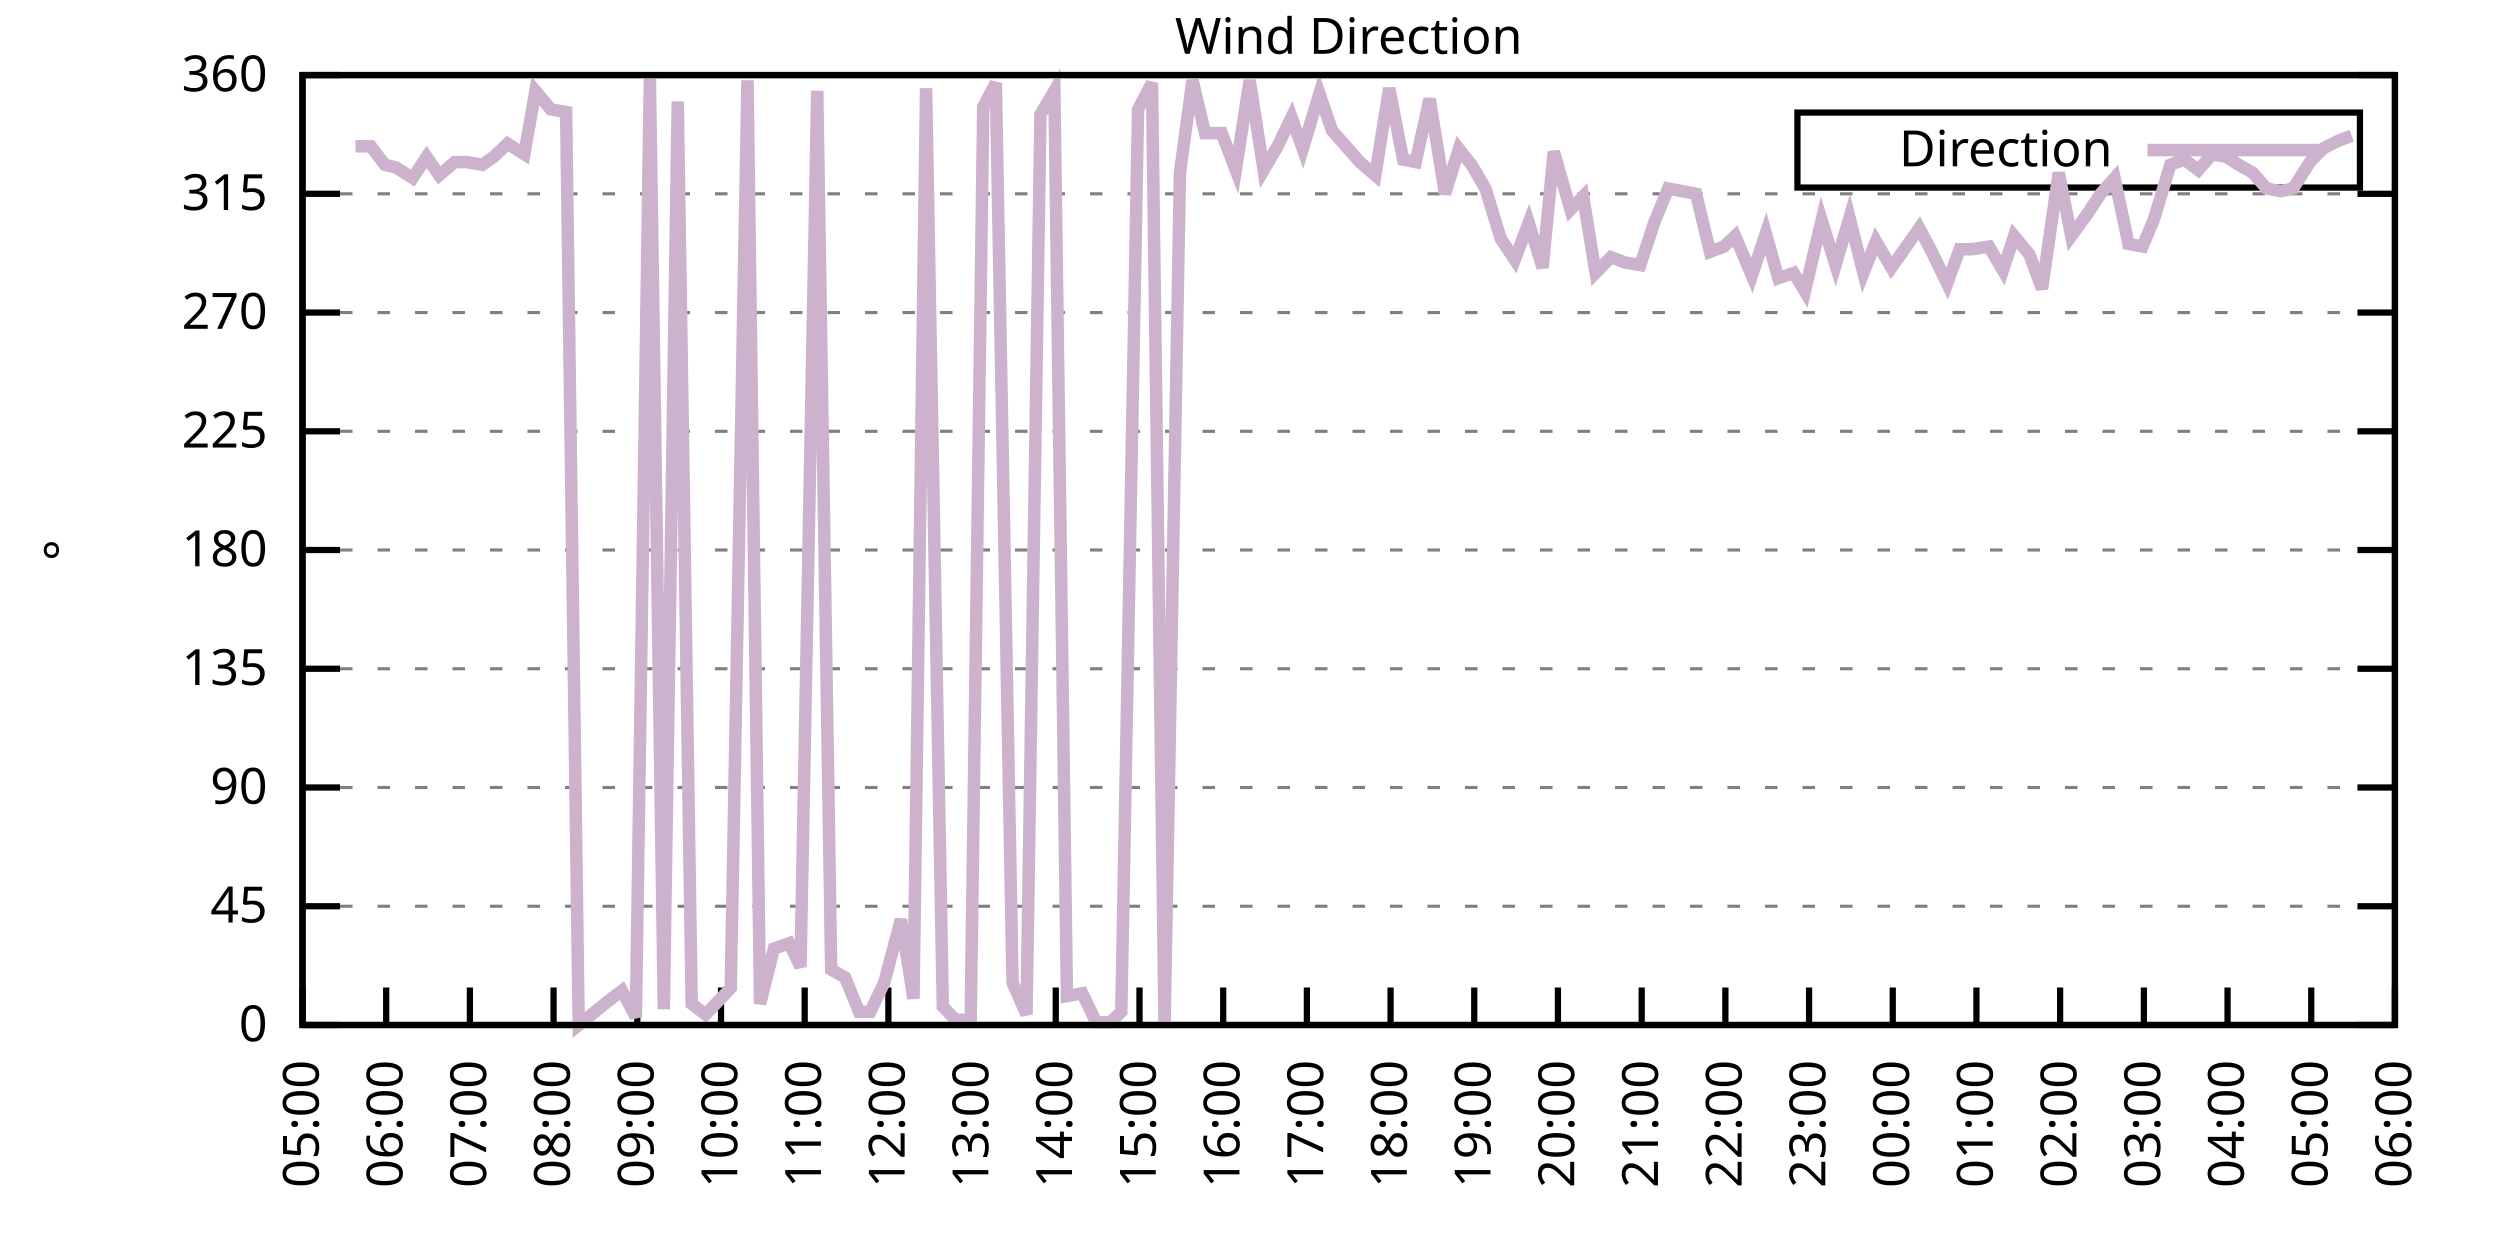
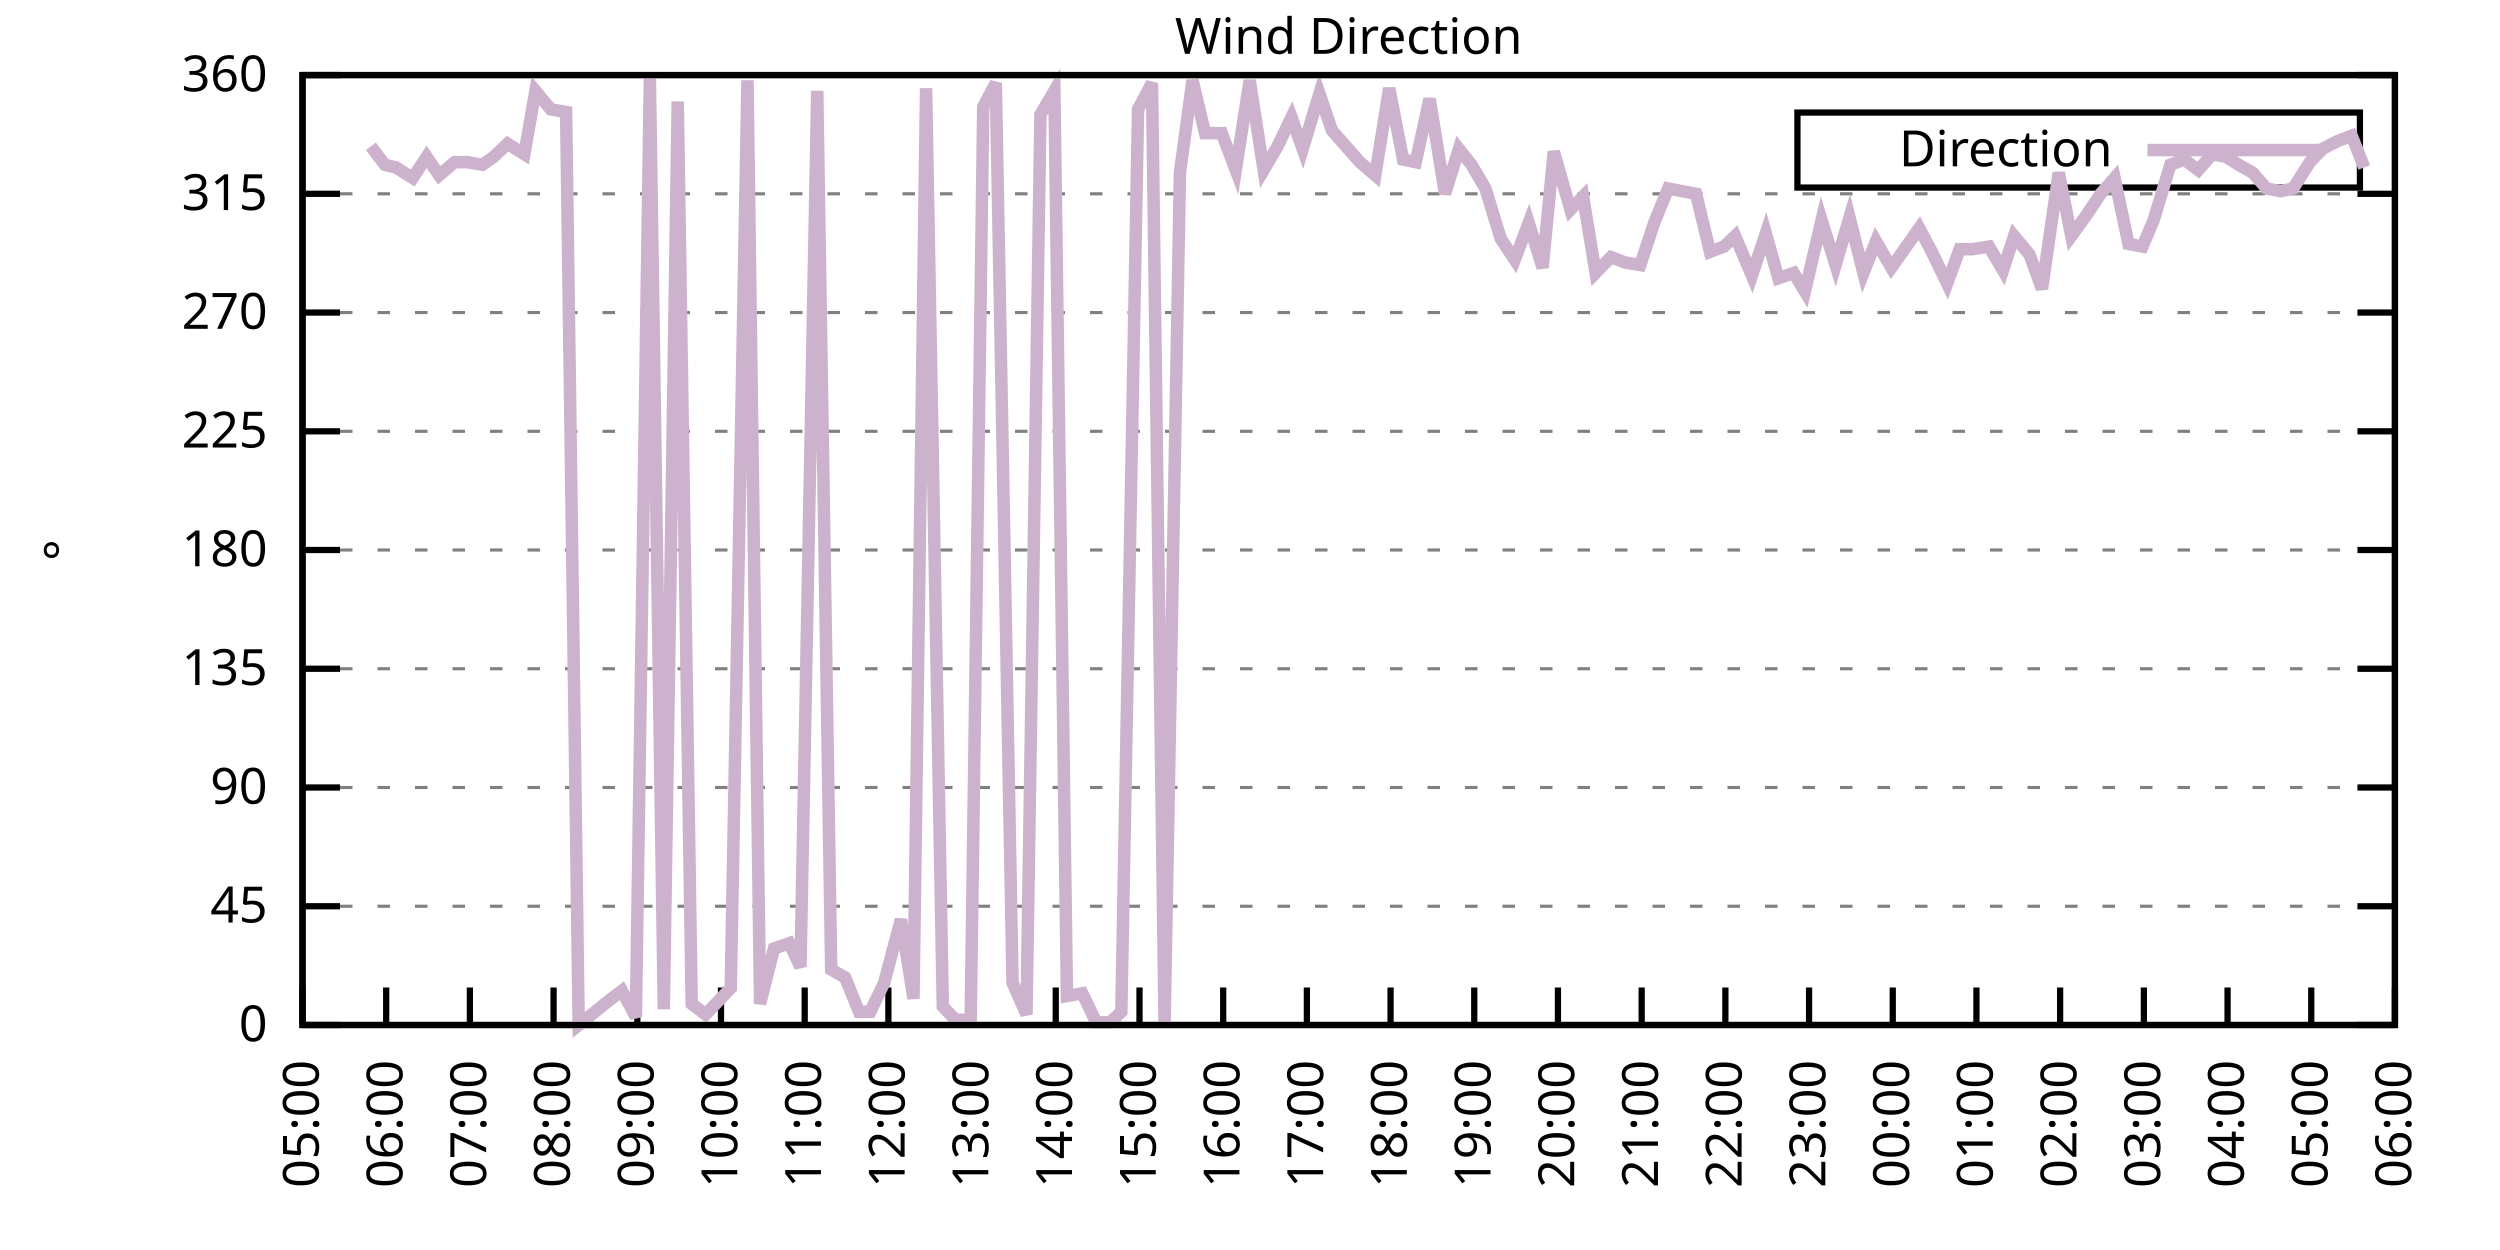
<svg xmlns="http://www.w3.org/2000/svg" xmlns:xlink="http://www.w3.org/1999/xlink" width="400" height="200" viewBox="0 0 400 200">
  <g id="gnuplot_canvas">
    <rect x="0" y="0" width="400" height="200" fill="none" />
    <defs>
      <circle id="gpDot" r="0.5" stroke-width="0.5" stroke="currentColor" />
      <path id="gpPt0" stroke-width="0.333" stroke="currentColor" d="M-1,0 h2 M0,-1 v2" />
      <path id="gpPt1" stroke-width="0.333" stroke="currentColor" d="M-1,-1 L1,1 M1,-1 L-1,1" />
      <path id="gpPt2" stroke-width="0.333" stroke="currentColor" d="M-1,0 L1,0 M0,-1 L0,1 M-1,-1 L1,1 M-1,1 L1,-1" />
      <rect id="gpPt3" stroke-width="0.333" stroke="currentColor" x="-1" y="-1" width="2" height="2" />
      <rect id="gpPt4" stroke-width="0.333" stroke="currentColor" fill="currentColor" x="-1" y="-1" width="2" height="2" />
      <circle id="gpPt5" stroke-width="0.333" stroke="currentColor" cx="0" cy="0" r="1" />
      <use xlink:href="#gpPt5" id="gpPt6" fill="currentColor" stroke="none" />
      <path id="gpPt7" stroke-width="0.333" stroke="currentColor" d="M0,-1.33 L-1.33,0.67 L1.33,0.67 z" />
      <use xlink:href="#gpPt7" id="gpPt8" fill="currentColor" stroke="none" />
      <use xlink:href="#gpPt7" id="gpPt9" stroke="currentColor" transform="rotate(180)" />
      <use xlink:href="#gpPt9" id="gpPt10" fill="currentColor" stroke="none" />
      <use xlink:href="#gpPt3" id="gpPt11" stroke="currentColor" transform="rotate(45)" />
      <use xlink:href="#gpPt11" id="gpPt12" fill="currentColor" stroke="none" />
      <path id="gpPt13" stroke-width="0.333" stroke="currentColor" d="M0,1.330 L1.265,0.411 L0.782,-1.067 L-0.782,-1.076 L-1.265,0.411 z" />
      <use xlink:href="#gpPt13" id="gpPt14" fill="currentColor" stroke="none" />
      <filter id="textbox" filterUnits="objectBoundingBox" x="0" y="0" height="1" width="1">
        <feFlood flood-color="white" flood-opacity="1" result="bgnd" />
        <feComposite in="SourceGraphic" in2="bgnd" operator="atop" />
      </filter>
      <filter id="greybox" filterUnits="objectBoundingBox" x="0" y="0" height="1" width="1">
        <feFlood flood-color="lightgrey" flood-opacity="1" result="grey" />
        <feComposite in="SourceGraphic" in2="grey" operator="atop" />
      </filter>
    </defs>
    <g fill="none" color="white" stroke="currentColor" stroke-width="1.00" stroke-linecap="butt" stroke-linejoin="miter">
</g>
    <g fill="none" color="black" stroke="currentColor" stroke-width="1.00" stroke-linecap="butt" stroke-linejoin="miter">
      <g stroke="none" shape-rendering="crispEdges">
        <polygon fill="rgb(255, 255, 255)" points="48.40,164.00 383.18,164.00 383.18,12.02 48.40,12.02 " />
      </g>
    </g>
    <g fill="none" color="black" stroke="currentColor" stroke-width="1.00" stroke-linecap="butt" stroke-linejoin="miter">
</g>
    <g fill="none" color="black" stroke="black" stroke-width="0.50" stroke-linecap="butt" stroke-linejoin="miter">
</g>
    <g fill="none" color="gray" stroke="currentColor" stroke-width="0.50" stroke-linecap="butt" stroke-linejoin="miter">
      <path stroke="gray" stroke-dasharray="2,4" class="gridline" d="M48.40,164.00 L383.19,164.00  " />
    </g>
    <g fill="none" color="gray" stroke="gray" stroke-width="1.00" stroke-linecap="butt" stroke-linejoin="miter">
</g>
    <g fill="none" color="black" stroke="currentColor" stroke-width="1.00" stroke-linecap="butt" stroke-linejoin="miter">
      <path stroke="black" d="M48.40,164.00 L54.40,164.00 M383.19,164.00 L377.19,164.00  " />
      <g transform="translate(42.80,166.60)" stroke="none" fill="black" font-family="Sans" font-size="8.00" text-anchor="end">
        <text>
          <tspan font-family="Sans"> 0</tspan>
        </text>
      </g>
    </g>
    <g fill="none" color="black" stroke="currentColor" stroke-width="1.00" stroke-linecap="butt" stroke-linejoin="miter">
</g>
    <g fill="none" color="black" stroke="black" stroke-width="0.50" stroke-linecap="butt" stroke-linejoin="miter">
</g>
    <g fill="none" color="gray" stroke="currentColor" stroke-width="0.50" stroke-linecap="butt" stroke-linejoin="miter">
      <path stroke="gray" stroke-dasharray="2,4" class="gridline" d="M48.40,145.00 L383.19,145.00  " />
    </g>
    <g fill="none" color="gray" stroke="gray" stroke-width="1.00" stroke-linecap="butt" stroke-linejoin="miter">
</g>
    <g fill="none" color="black" stroke="currentColor" stroke-width="1.00" stroke-linecap="butt" stroke-linejoin="miter">
      <path stroke="black" d="M48.40,145.00 L54.40,145.00 M383.19,145.00 L377.19,145.00  " />
      <g transform="translate(42.80,147.60)" stroke="none" fill="black" font-family="Sans" font-size="8.00" text-anchor="end">
        <text>
          <tspan font-family="Sans"> 45</tspan>
        </text>
      </g>
    </g>
    <g fill="none" color="black" stroke="currentColor" stroke-width="1.00" stroke-linecap="butt" stroke-linejoin="miter">
</g>
    <g fill="none" color="black" stroke="black" stroke-width="0.50" stroke-linecap="butt" stroke-linejoin="miter">
</g>
    <g fill="none" color="gray" stroke="currentColor" stroke-width="0.50" stroke-linecap="butt" stroke-linejoin="miter">
      <path stroke="gray" stroke-dasharray="2,4" class="gridline" d="M48.40,126.00 L383.19,126.00  " />
    </g>
    <g fill="none" color="gray" stroke="gray" stroke-width="1.00" stroke-linecap="butt" stroke-linejoin="miter">
</g>
    <g fill="none" color="black" stroke="currentColor" stroke-width="1.00" stroke-linecap="butt" stroke-linejoin="miter">
      <path stroke="black" d="M48.40,126.00 L54.40,126.00 M383.19,126.00 L377.19,126.00  " />
      <g transform="translate(42.80,128.60)" stroke="none" fill="black" font-family="Sans" font-size="8.00" text-anchor="end">
        <text>
          <tspan font-family="Sans"> 90</tspan>
        </text>
      </g>
    </g>
    <g fill="none" color="black" stroke="currentColor" stroke-width="1.00" stroke-linecap="butt" stroke-linejoin="miter">
</g>
    <g fill="none" color="black" stroke="black" stroke-width="0.50" stroke-linecap="butt" stroke-linejoin="miter">
</g>
    <g fill="none" color="gray" stroke="currentColor" stroke-width="0.50" stroke-linecap="butt" stroke-linejoin="miter">
      <path stroke="gray" stroke-dasharray="2,4" class="gridline" d="M48.40,107.00 L383.19,107.00  " />
    </g>
    <g fill="none" color="gray" stroke="gray" stroke-width="1.00" stroke-linecap="butt" stroke-linejoin="miter">
</g>
    <g fill="none" color="black" stroke="currentColor" stroke-width="1.00" stroke-linecap="butt" stroke-linejoin="miter">
      <path stroke="black" d="M48.40,107.00 L54.40,107.00 M383.19,107.00 L377.19,107.00  " />
      <g transform="translate(42.80,109.60)" stroke="none" fill="black" font-family="Sans" font-size="8.00" text-anchor="end">
        <text>
          <tspan font-family="Sans"> 135</tspan>
        </text>
      </g>
    </g>
    <g fill="none" color="black" stroke="currentColor" stroke-width="1.00" stroke-linecap="butt" stroke-linejoin="miter">
</g>
    <g fill="none" color="black" stroke="black" stroke-width="0.50" stroke-linecap="butt" stroke-linejoin="miter">
</g>
    <g fill="none" color="gray" stroke="currentColor" stroke-width="0.50" stroke-linecap="butt" stroke-linejoin="miter">
      <path stroke="gray" stroke-dasharray="2,4" class="gridline" d="M48.40,88.00 L383.19,88.00  " />
    </g>
    <g fill="none" color="gray" stroke="gray" stroke-width="1.00" stroke-linecap="butt" stroke-linejoin="miter">
</g>
    <g fill="none" color="black" stroke="currentColor" stroke-width="1.00" stroke-linecap="butt" stroke-linejoin="miter">
      <path stroke="black" d="M48.40,88.00 L54.40,88.00 M383.19,88.00 L377.19,88.00  " />
      <g transform="translate(42.80,90.60)" stroke="none" fill="black" font-family="Sans" font-size="8.00" text-anchor="end">
        <text>
          <tspan font-family="Sans"> 180</tspan>
        </text>
      </g>
    </g>
    <g fill="none" color="black" stroke="currentColor" stroke-width="1.00" stroke-linecap="butt" stroke-linejoin="miter">
</g>
    <g fill="none" color="black" stroke="black" stroke-width="0.50" stroke-linecap="butt" stroke-linejoin="miter">
</g>
    <g fill="none" color="gray" stroke="currentColor" stroke-width="0.50" stroke-linecap="butt" stroke-linejoin="miter">
      <path stroke="gray" stroke-dasharray="2,4" class="gridline" d="M48.40,69.01 L383.19,69.01  " />
    </g>
    <g fill="none" color="gray" stroke="gray" stroke-width="1.00" stroke-linecap="butt" stroke-linejoin="miter">
</g>
    <g fill="none" color="black" stroke="currentColor" stroke-width="1.00" stroke-linecap="butt" stroke-linejoin="miter">
      <path stroke="black" d="M48.40,69.01 L54.40,69.01 M383.19,69.01 L377.19,69.01  " />
      <g transform="translate(42.80,71.61)" stroke="none" fill="black" font-family="Sans" font-size="8.00" text-anchor="end">
        <text>
          <tspan font-family="Sans"> 225</tspan>
        </text>
      </g>
    </g>
    <g fill="none" color="black" stroke="currentColor" stroke-width="1.00" stroke-linecap="butt" stroke-linejoin="miter">
</g>
    <g fill="none" color="black" stroke="black" stroke-width="0.50" stroke-linecap="butt" stroke-linejoin="miter">
</g>
    <g fill="none" color="gray" stroke="currentColor" stroke-width="0.50" stroke-linecap="butt" stroke-linejoin="miter">
      <path stroke="gray" stroke-dasharray="2,4" class="gridline" d="M48.40,50.01 L383.19,50.01  " />
    </g>
    <g fill="none" color="gray" stroke="gray" stroke-width="1.00" stroke-linecap="butt" stroke-linejoin="miter">
</g>
    <g fill="none" color="black" stroke="currentColor" stroke-width="1.00" stroke-linecap="butt" stroke-linejoin="miter">
      <path stroke="black" d="M48.40,50.01 L54.40,50.01 M383.19,50.01 L377.19,50.01  " />
      <g transform="translate(42.80,52.61)" stroke="none" fill="black" font-family="Sans" font-size="8.00" text-anchor="end">
        <text>
          <tspan font-family="Sans"> 270</tspan>
        </text>
      </g>
    </g>
    <g fill="none" color="black" stroke="currentColor" stroke-width="1.00" stroke-linecap="butt" stroke-linejoin="miter">
</g>
    <g fill="none" color="black" stroke="black" stroke-width="0.50" stroke-linecap="butt" stroke-linejoin="miter">
</g>
    <g fill="none" color="gray" stroke="currentColor" stroke-width="0.50" stroke-linecap="butt" stroke-linejoin="miter">
      <path stroke="gray" stroke-dasharray="2,4" class="gridline" d="M48.40,31.01 L383.19,31.01  " />
    </g>
    <g fill="none" color="gray" stroke="gray" stroke-width="1.00" stroke-linecap="butt" stroke-linejoin="miter">
</g>
    <g fill="none" color="black" stroke="currentColor" stroke-width="1.00" stroke-linecap="butt" stroke-linejoin="miter">
      <path stroke="black" d="M48.40,31.01 L54.40,31.01 M383.19,31.01 L377.19,31.01  " />
      <g transform="translate(42.80,33.61)" stroke="none" fill="black" font-family="Sans" font-size="8.00" text-anchor="end">
        <text>
          <tspan font-family="Sans"> 315</tspan>
        </text>
      </g>
    </g>
    <g fill="none" color="black" stroke="currentColor" stroke-width="1.00" stroke-linecap="butt" stroke-linejoin="miter">
</g>
    <g fill="none" color="black" stroke="black" stroke-width="0.50" stroke-linecap="butt" stroke-linejoin="miter">
</g>
    <g fill="none" color="gray" stroke="currentColor" stroke-width="0.50" stroke-linecap="butt" stroke-linejoin="miter">
      <path stroke="gray" stroke-dasharray="2,4" class="gridline" d="M48.40,12.01 L383.19,12.01  " />
    </g>
    <g fill="none" color="gray" stroke="gray" stroke-width="1.00" stroke-linecap="butt" stroke-linejoin="miter">
</g>
    <g fill="none" color="black" stroke="currentColor" stroke-width="1.00" stroke-linecap="butt" stroke-linejoin="miter">
      <path stroke="black" d="M48.40,12.01 L54.40,12.01 M383.19,12.01 L377.19,12.01  " />
      <g transform="translate(42.80,14.61)" stroke="none" fill="black" font-family="Sans" font-size="8.00" text-anchor="end">
        <text>
          <tspan font-family="Sans"> 360</tspan>
        </text>
      </g>
    </g>
    <g fill="none" color="black" stroke="currentColor" stroke-width="1.00" stroke-linecap="butt" stroke-linejoin="miter">
      <path stroke="black" d="M48.40,164.00 L48.40,158.00  " />
      <g transform="translate(51.00,169.60) rotate(270.00)" stroke="none" fill="black" font-family="Sans" font-size="8.00" text-anchor="end">
        <text>
          <tspan font-family="Sans">05:00</tspan>
        </text>
      </g>
    </g>
    <g fill="none" color="black" stroke="currentColor" stroke-width="1.00" stroke-linecap="butt" stroke-linejoin="miter">
      <path stroke="black" d="M61.79,164.00 L61.79,158.00  " />
      <g transform="translate(64.39,169.60) rotate(270.00)" stroke="none" fill="black" font-family="Sans" font-size="8.00" text-anchor="end">
        <text>
          <tspan font-family="Sans">06:00</tspan>
        </text>
      </g>
    </g>
    <g fill="none" color="black" stroke="currentColor" stroke-width="1.00" stroke-linecap="butt" stroke-linejoin="miter">
      <path stroke="black" d="M75.18,164.00 L75.18,158.00  " />
      <g transform="translate(77.78,169.60) rotate(270.00)" stroke="none" fill="black" font-family="Sans" font-size="8.00" text-anchor="end">
        <text>
          <tspan font-family="Sans">07:00</tspan>
        </text>
      </g>
    </g>
    <g fill="none" color="black" stroke="currentColor" stroke-width="1.00" stroke-linecap="butt" stroke-linejoin="miter">
      <path stroke="black" d="M88.57,164.00 L88.57,158.00  " />
      <g transform="translate(91.17,169.60) rotate(270.00)" stroke="none" fill="black" font-family="Sans" font-size="8.00" text-anchor="end">
        <text>
          <tspan font-family="Sans">08:00</tspan>
        </text>
      </g>
    </g>
    <g fill="none" color="black" stroke="currentColor" stroke-width="1.00" stroke-linecap="butt" stroke-linejoin="miter">
      <path stroke="black" d="M101.97,164.00 L101.97,158.00  " />
      <g transform="translate(104.57,169.60) rotate(270.00)" stroke="none" fill="black" font-family="Sans" font-size="8.00" text-anchor="end">
        <text>
          <tspan font-family="Sans">09:00</tspan>
        </text>
      </g>
    </g>
    <g fill="none" color="black" stroke="currentColor" stroke-width="1.00" stroke-linecap="butt" stroke-linejoin="miter">
      <path stroke="black" d="M115.36,164.00 L115.36,158.00  " />
      <g transform="translate(117.96,169.60) rotate(270.00)" stroke="none" fill="black" font-family="Sans" font-size="8.00" text-anchor="end">
        <text>
          <tspan font-family="Sans">10:00</tspan>
        </text>
      </g>
    </g>
    <g fill="none" color="black" stroke="currentColor" stroke-width="1.00" stroke-linecap="butt" stroke-linejoin="miter">
      <path stroke="black" d="M128.75,164.00 L128.75,158.00  " />
      <g transform="translate(131.35,169.60) rotate(270.00)" stroke="none" fill="black" font-family="Sans" font-size="8.00" text-anchor="end">
        <text>
          <tspan font-family="Sans">11:00</tspan>
        </text>
      </g>
    </g>
    <g fill="none" color="black" stroke="currentColor" stroke-width="1.00" stroke-linecap="butt" stroke-linejoin="miter">
      <path stroke="black" d="M142.14,164.00 L142.14,158.00  " />
      <g transform="translate(144.74,169.60) rotate(270.00)" stroke="none" fill="black" font-family="Sans" font-size="8.00" text-anchor="end">
        <text>
          <tspan font-family="Sans">12:00</tspan>
        </text>
      </g>
    </g>
    <g fill="none" color="black" stroke="currentColor" stroke-width="1.00" stroke-linecap="butt" stroke-linejoin="miter">
      <path stroke="black" d="M155.53,164.00 L155.53,158.00  " />
      <g transform="translate(158.13,169.60) rotate(270.00)" stroke="none" fill="black" font-family="Sans" font-size="8.00" text-anchor="end">
        <text>
          <tspan font-family="Sans">13:00</tspan>
        </text>
      </g>
    </g>
    <g fill="none" color="black" stroke="currentColor" stroke-width="1.00" stroke-linecap="butt" stroke-linejoin="miter">
      <path stroke="black" d="M168.92,164.00 L168.92,158.00  " />
      <g transform="translate(171.52,169.60) rotate(270.00)" stroke="none" fill="black" font-family="Sans" font-size="8.00" text-anchor="end">
        <text>
          <tspan font-family="Sans">14:00</tspan>
        </text>
      </g>
    </g>
    <g fill="none" color="black" stroke="currentColor" stroke-width="1.00" stroke-linecap="butt" stroke-linejoin="miter">
      <path stroke="black" d="M182.32,164.00 L182.32,158.00  " />
      <g transform="translate(184.92,169.60) rotate(270.00)" stroke="none" fill="black" font-family="Sans" font-size="8.00" text-anchor="end">
        <text>
          <tspan font-family="Sans">15:00</tspan>
        </text>
      </g>
    </g>
    <g fill="none" color="black" stroke="currentColor" stroke-width="1.00" stroke-linecap="butt" stroke-linejoin="miter">
      <path stroke="black" d="M195.71,164.00 L195.71,158.00  " />
      <g transform="translate(198.31,169.60) rotate(270.00)" stroke="none" fill="black" font-family="Sans" font-size="8.00" text-anchor="end">
        <text>
          <tspan font-family="Sans">16:00</tspan>
        </text>
      </g>
    </g>
    <g fill="none" color="black" stroke="currentColor" stroke-width="1.00" stroke-linecap="butt" stroke-linejoin="miter">
      <path stroke="black" d="M209.10,164.00 L209.10,158.00  " />
      <g transform="translate(211.70,169.60) rotate(270.00)" stroke="none" fill="black" font-family="Sans" font-size="8.00" text-anchor="end">
        <text>
          <tspan font-family="Sans">17:00</tspan>
        </text>
      </g>
    </g>
    <g fill="none" color="black" stroke="currentColor" stroke-width="1.00" stroke-linecap="butt" stroke-linejoin="miter">
      <path stroke="black" d="M222.49,164.00 L222.49,158.00  " />
      <g transform="translate(225.09,169.60) rotate(270.00)" stroke="none" fill="black" font-family="Sans" font-size="8.00" text-anchor="end">
        <text>
          <tspan font-family="Sans">18:00</tspan>
        </text>
      </g>
    </g>
    <g fill="none" color="black" stroke="currentColor" stroke-width="1.00" stroke-linecap="butt" stroke-linejoin="miter">
      <path stroke="black" d="M235.88,164.00 L235.88,158.00  " />
      <g transform="translate(238.48,169.60) rotate(270.00)" stroke="none" fill="black" font-family="Sans" font-size="8.00" text-anchor="end">
        <text>
          <tspan font-family="Sans">19:00</tspan>
        </text>
      </g>
    </g>
    <g fill="none" color="black" stroke="currentColor" stroke-width="1.00" stroke-linecap="butt" stroke-linejoin="miter">
      <path stroke="black" d="M249.27,164.00 L249.27,158.00  " />
      <g transform="translate(251.87,169.60) rotate(270.00)" stroke="none" fill="black" font-family="Sans" font-size="8.00" text-anchor="end">
        <text>
          <tspan font-family="Sans">20:00</tspan>
        </text>
      </g>
    </g>
    <g fill="none" color="black" stroke="currentColor" stroke-width="1.00" stroke-linecap="butt" stroke-linejoin="miter">
      <path stroke="black" d="M262.67,164.00 L262.67,158.00  " />
      <g transform="translate(265.27,169.60) rotate(270.00)" stroke="none" fill="black" font-family="Sans" font-size="8.00" text-anchor="end">
        <text>
          <tspan font-family="Sans">21:00</tspan>
        </text>
      </g>
    </g>
    <g fill="none" color="black" stroke="currentColor" stroke-width="1.00" stroke-linecap="butt" stroke-linejoin="miter">
      <path stroke="black" d="M276.06,164.00 L276.06,158.00  " />
      <g transform="translate(278.66,169.60) rotate(270.00)" stroke="none" fill="black" font-family="Sans" font-size="8.00" text-anchor="end">
        <text>
          <tspan font-family="Sans">22:00</tspan>
        </text>
      </g>
    </g>
    <g fill="none" color="black" stroke="currentColor" stroke-width="1.00" stroke-linecap="butt" stroke-linejoin="miter">
      <path stroke="black" d="M289.45,164.00 L289.45,158.00  " />
      <g transform="translate(292.05,169.60) rotate(270.00)" stroke="none" fill="black" font-family="Sans" font-size="8.00" text-anchor="end">
        <text>
          <tspan font-family="Sans">23:00</tspan>
        </text>
      </g>
    </g>
    <g fill="none" color="black" stroke="currentColor" stroke-width="1.00" stroke-linecap="butt" stroke-linejoin="miter">
      <path stroke="black" d="M302.84,164.00 L302.84,158.00  " />
      <g transform="translate(305.44,169.60) rotate(270.00)" stroke="none" fill="black" font-family="Sans" font-size="8.00" text-anchor="end">
        <text>
          <tspan font-family="Sans">00:00</tspan>
        </text>
      </g>
    </g>
    <g fill="none" color="black" stroke="currentColor" stroke-width="1.00" stroke-linecap="butt" stroke-linejoin="miter">
      <path stroke="black" d="M316.23,164.00 L316.23,158.00  " />
      <g transform="translate(318.83,169.60) rotate(270.00)" stroke="none" fill="black" font-family="Sans" font-size="8.00" text-anchor="end">
        <text>
          <tspan font-family="Sans">01:00</tspan>
        </text>
      </g>
    </g>
    <g fill="none" color="black" stroke="currentColor" stroke-width="1.00" stroke-linecap="butt" stroke-linejoin="miter">
      <path stroke="black" d="M329.62,164.00 L329.62,158.00  " />
      <g transform="translate(332.22,169.60) rotate(270.00)" stroke="none" fill="black" font-family="Sans" font-size="8.00" text-anchor="end">
        <text>
          <tspan font-family="Sans">02:00</tspan>
        </text>
      </g>
    </g>
    <g fill="none" color="black" stroke="currentColor" stroke-width="1.00" stroke-linecap="butt" stroke-linejoin="miter">
      <path stroke="black" d="M343.02,164.00 L343.02,158.00  " />
      <g transform="translate(345.62,169.60) rotate(270.00)" stroke="none" fill="black" font-family="Sans" font-size="8.00" text-anchor="end">
        <text>
          <tspan font-family="Sans">03:00</tspan>
        </text>
      </g>
    </g>
    <g fill="none" color="black" stroke="currentColor" stroke-width="1.00" stroke-linecap="butt" stroke-linejoin="miter">
      <path stroke="black" d="M356.41,164.00 L356.41,158.00  " />
      <g transform="translate(359.01,169.60) rotate(270.00)" stroke="none" fill="black" font-family="Sans" font-size="8.00" text-anchor="end">
        <text>
          <tspan font-family="Sans">04:00</tspan>
        </text>
      </g>
    </g>
    <g fill="none" color="black" stroke="currentColor" stroke-width="1.00" stroke-linecap="butt" stroke-linejoin="miter">
      <path stroke="black" d="M369.80,164.00 L369.80,158.00  " />
      <g transform="translate(372.40,169.60) rotate(270.00)" stroke="none" fill="black" font-family="Sans" font-size="8.00" text-anchor="end">
        <text>
          <tspan font-family="Sans">05:00</tspan>
        </text>
      </g>
    </g>
    <g fill="none" color="black" stroke="currentColor" stroke-width="1.00" stroke-linecap="butt" stroke-linejoin="miter">
      <path stroke="black" d="M383.19,164.00 L383.19,158.00  " />
      <g transform="translate(385.79,169.60) rotate(270.00)" stroke="none" fill="black" font-family="Sans" font-size="8.00" text-anchor="end">
        <text>
          <tspan font-family="Sans">06:00</tspan>
        </text>
      </g>
    </g>
    <g fill="none" color="black" stroke="currentColor" stroke-width="1.00" stroke-linecap="butt" stroke-linejoin="miter">
</g>
    <g fill="none" color="black" stroke="currentColor" stroke-width="1.00" stroke-linecap="butt" stroke-linejoin="miter">
      <path stroke="black" d="M48.40,12.01 L48.40,164.00 L383.19,164.00 L383.19,12.01 L48.40,12.01 Z  " />
    </g>
    <g fill="none" color="black" stroke="currentColor" stroke-width="1.00" stroke-linecap="butt" stroke-linejoin="miter">
</g>
    <g fill="none" color="black" stroke="currentColor" stroke-width="1.00" stroke-linecap="butt" stroke-linejoin="miter">
      <path stroke="black" d="M287.59,30.01 L287.59,18.01 L377.59,18.01 L377.59,30.01 L287.59,30.01 Z  " />
    </g>
    <g id="Wind_direction_plot_1">
      <g fill="none" color="white" stroke="black" stroke-width="2.00" stroke-linecap="butt" stroke-linejoin="miter">
</g>
      <g fill="none" color="black" stroke="currentColor" stroke-width="2.00" stroke-linecap="butt" stroke-linejoin="miter">
        <g transform="translate(337.99,26.61)" stroke="none" fill="black" font-family="Sans" font-size="8.00" text-anchor="end">
          <text>
            <tspan font-family="Sans">Direction</tspan>
          </text>
        </g>
      </g>
      <g fill="none" color="black" stroke="currentColor" stroke-width="2.00" stroke-linecap="butt" stroke-linejoin="miter">
-         <path stroke="rgb(204, 178, 204)" d="M343.59,24.01 L371.99,24.01 M56.88,23.41 L59.34,23.41 L61.57,26.36 L63.35,26.79 L66.03,28.48 L68.26,25.10   L70.27,28.05 L72.73,25.94 L74.74,25.94 L77.19,26.36 L78.98,25.10 L81.21,22.99 L83.89,24.68 L85.67,14.54   L88.13,17.50 L90.58,17.92 L92.59,164.00 L97.28,160.20 L99.51,158.51 L101.74,162.73 L103.98,12.43 L106.21,161.47   L108.44,16.23 L110.67,160.62 L112.90,162.31 L114.91,160.20 L116.92,158.09 L119.60,12.85 L121.61,160.62 L123.84,151.76   L126.29,150.91 L128.08,154.71 L130.76,14.54 L132.99,155.13 L135.22,156.40 L137.45,161.89 L139.24,161.89 L141.47,157.24   L144.15,147.11 L146.16,159.78 L148.17,14.12 L150.85,161.04 L152.85,163.16 L155.31,163.16 L157.32,17.08 L159.33,13.28   L162.01,157.24 L164.24,162.31 L166.47,18.34 L168.70,14.54 L170.71,159.36 L173.17,158.93 L175.40,163.58 L177.63,163.58   L179.41,161.89 L182.09,17.50 L184.32,13.28 L186.33,164.00 L188.79,27.63 L190.80,12.85 L192.81,21.30 L195.48,21.30   L197.72,27.21 L199.95,12.85 L202.18,27.21 L204.41,23.41 L206.64,18.77 L208.43,23.83 L211.11,14.97 L213.12,20.88   L215.35,23.41 L217.58,25.94 L220.04,28.05 L222.27,14.12 L224.50,25.52 L226.51,25.94 L228.74,15.81 L231.20,31.01   L233.43,23.83 L235.44,26.36 L237.67,30.16 L240.12,38.19 L242.36,41.56 L244.59,35.65 L246.82,42.83 L248.60,24.25   L251.28,33.54 L253.29,31.43 L255.30,43.67 L257.76,41.14 L259.99,41.99 L262.44,42.41 L264.67,35.65 L266.91,30.16   L269.14,30.59 L271.37,31.01 L273.60,40.30 L275.83,39.45 L277.62,37.76 L280.30,44.10 L282.53,37.34 L284.54,44.52   L286.99,43.67 L288.78,46.63 L291.46,35.23 L293.69,42.41 L295.92,34.81 L298.15,43.67 L300.16,38.61 L302.62,42.83   L307.08,36.50 L309.09,40.30 L311.54,45.36 L313.55,39.87 L315.56,39.87 L318.24,39.45 L320.47,43.25 L322.26,37.76   L324.71,40.72 L326.72,46.21 L329.40,27.63 L331.41,37.76 L333.86,34.39 L336.10,31.01 L338.33,28.48 L340.56,39.03   L342.79,39.45 L344.58,35.23 L347.26,26.36 L349.49,25.52 L351.72,27.21 L353.95,24.68 L356.18,25.10 L358.19,26.36   L360.42,27.63 L362.66,30.16 L364.89,30.59 L366.90,30.16 L369.58,25.94 L371.58,23.83 L374.04,22.56 L376.27,21.72    " />
+         <path stroke="rgb(204, 178, 204)" d="M343.59,24.01 L371.99,24.01 M59.34,23.41 L61.57,26.36 L63.35,26.79 L66.03,28.48 L68.26,25.10 L70.27,28.05   L72.73,25.94 L74.74,25.94 L77.19,26.36 L78.98,25.10 L81.21,22.99 L83.89,24.68 L85.67,14.54 L88.13,17.50   L90.58,17.92 L92.59,164.00 L97.28,160.20 L99.51,158.51 L101.74,162.73 L103.98,12.43 L106.21,161.47 L108.44,16.23   L110.67,160.62 L112.90,162.31 L114.91,160.20 L116.92,158.09 L119.60,12.85 L121.61,160.62 L123.84,151.76 L126.29,150.91   L128.08,154.71 L130.76,14.54 L132.99,155.13 L135.22,156.40 L137.45,161.89 L139.24,161.89 L141.47,157.24 L144.15,147.11   L146.16,159.78 L148.17,14.12 L150.85,161.04 L152.85,163.16 L155.31,163.16 L157.32,17.08 L159.33,13.28 L162.01,157.24   L164.24,162.31 L166.47,18.34 L168.70,14.54 L170.71,159.36 L173.17,158.93 L175.40,163.58 L177.63,163.58 L179.41,161.89   L182.09,17.50 L184.32,13.28 L186.33,164.00 L188.79,27.63 L190.80,12.85 L192.81,21.30 L195.48,21.30 L197.72,27.21   L199.95,12.85 L202.18,27.21 L204.41,23.41 L206.64,18.77 L208.43,23.83 L211.11,14.97 L213.12,20.88 L215.35,23.41   L217.58,25.94 L220.04,28.05 L222.27,14.12 L224.50,25.52 L226.51,25.94 L228.74,15.81 L231.20,31.01 L233.43,23.83   L235.44,26.36 L237.67,30.16 L240.12,38.19 L242.36,41.56 L244.59,35.65 L246.82,42.83 L248.60,24.25 L251.28,33.54   L253.29,31.43 L255.30,43.67 L257.76,41.14 L259.99,41.99 L262.44,42.41 L264.67,35.65 L266.91,30.16 L269.14,30.59   L271.37,31.01 L273.60,40.30 L275.83,39.45 L277.62,37.76 L280.30,44.10 L282.53,37.34 L284.54,44.52 L286.99,43.67   L288.78,46.63 L291.46,35.23 L293.69,42.41 L295.92,34.81 L298.15,43.67 L300.16,38.61 L302.62,42.83 L307.08,36.50   L309.09,40.30 L311.54,45.36 L313.55,39.87 L315.56,39.87 L318.24,39.45 L320.47,43.25 L322.26,37.76 L324.71,40.72   L326.72,46.21 L329.40,27.63 L331.41,37.76 L333.86,34.39 L336.10,31.01 L338.33,28.48 L340.56,39.03 L342.79,39.45   L344.58,35.23 L347.26,26.36 L349.49,25.52 L351.72,27.21 L353.95,24.68 L356.18,25.10 L358.19,26.36 L360.42,27.63   L362.66,30.16 L364.89,30.59 L366.90,30.16 L369.58,25.94 L371.58,23.83 L374.04,22.56 L376.27,21.72 L378.28,26.79    " />
      </g>
    </g>
    <g fill="none" color="black" stroke="currentColor" stroke-width="2.00" stroke-linecap="butt" stroke-linejoin="miter">
</g>
    <g fill="none" color="black" stroke="black" stroke-width="1.00" stroke-linecap="butt" stroke-linejoin="miter">
</g>
    <g fill="none" color="black" stroke="currentColor" stroke-width="1.00" stroke-linecap="butt" stroke-linejoin="miter">
      <path stroke="black" d="M48.40,12.01 L48.40,164.00 L383.19,164.00 L383.19,12.01 L48.40,12.01 Z  " />
      <g transform="translate(12.80,88.01) rotate(270.00)" stroke="none" fill="black" font-family="Sans" font-size="8.00" text-anchor="middle">
        <text>
          <tspan font-family="Sans">°</tspan>
        </text>
      </g>
    </g>
    <g fill="none" color="black" stroke="currentColor" stroke-width="1.00" stroke-linecap="butt" stroke-linejoin="miter">
</g>
    <g fill="none" color="black" stroke="currentColor" stroke-width="1.00" stroke-linecap="butt" stroke-linejoin="miter">
      <g transform="translate(215.79,8.61)" stroke="none" fill="black" font-family="Sans" font-size="8.00" text-anchor="middle">
        <text>
          <tspan font-family="Sans">Wind Direction</tspan>
        </text>
      </g>
    </g>
    <g fill="none" color="black" stroke="currentColor" stroke-width="1.00" stroke-linecap="butt" stroke-linejoin="miter">
</g>
  </g>
</svg>
